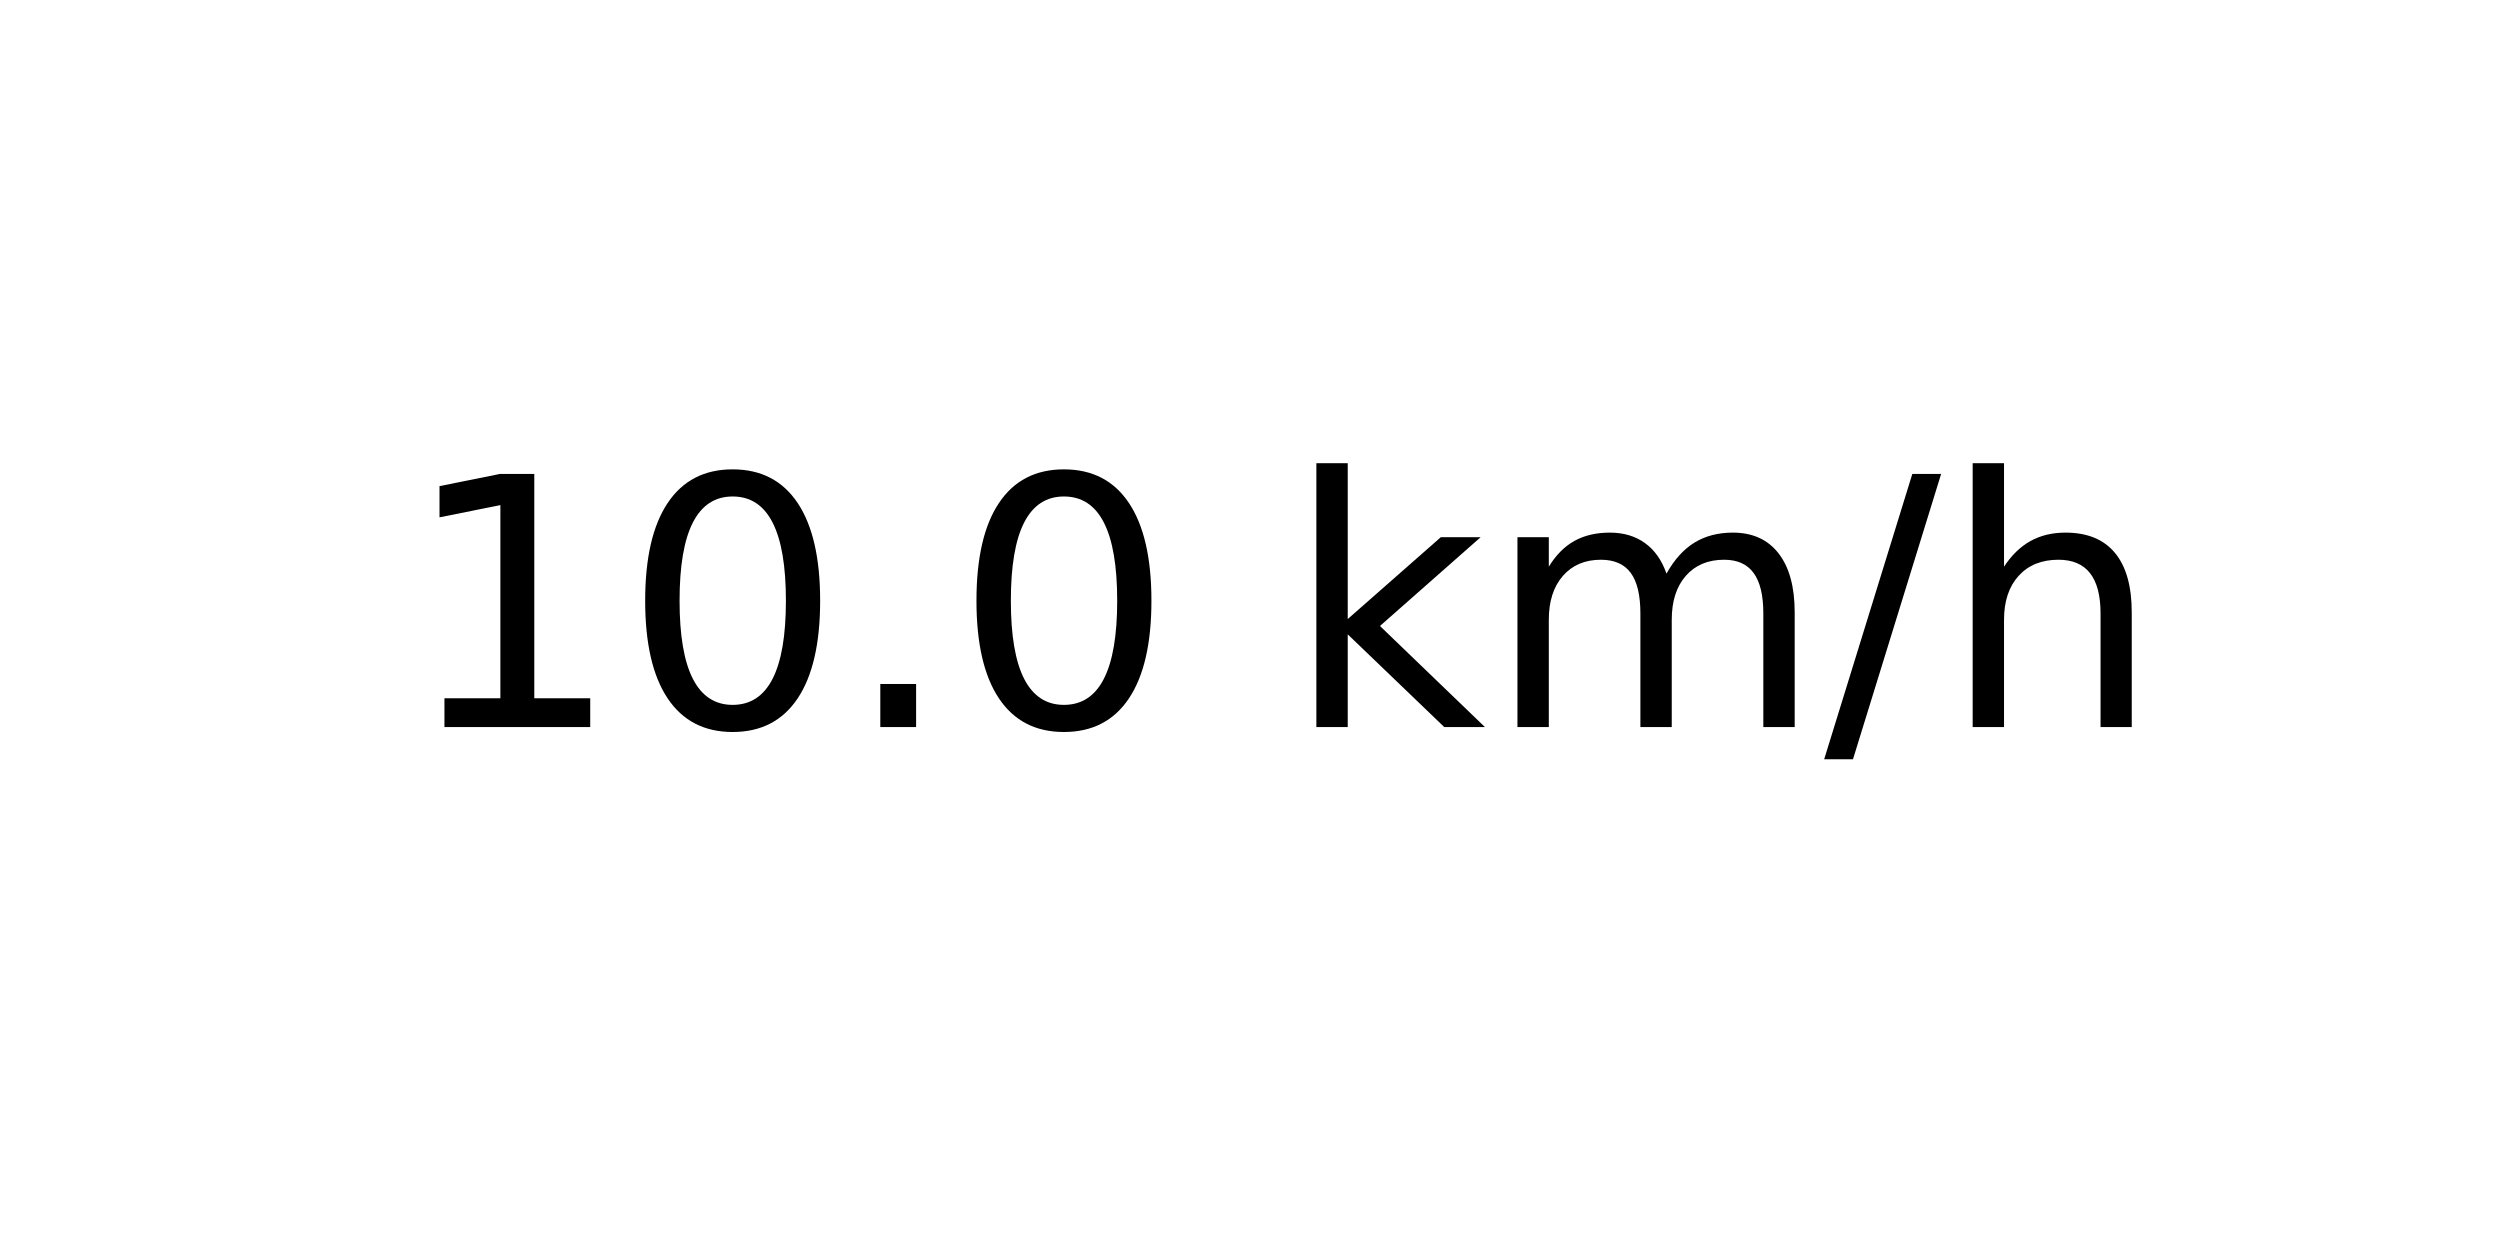
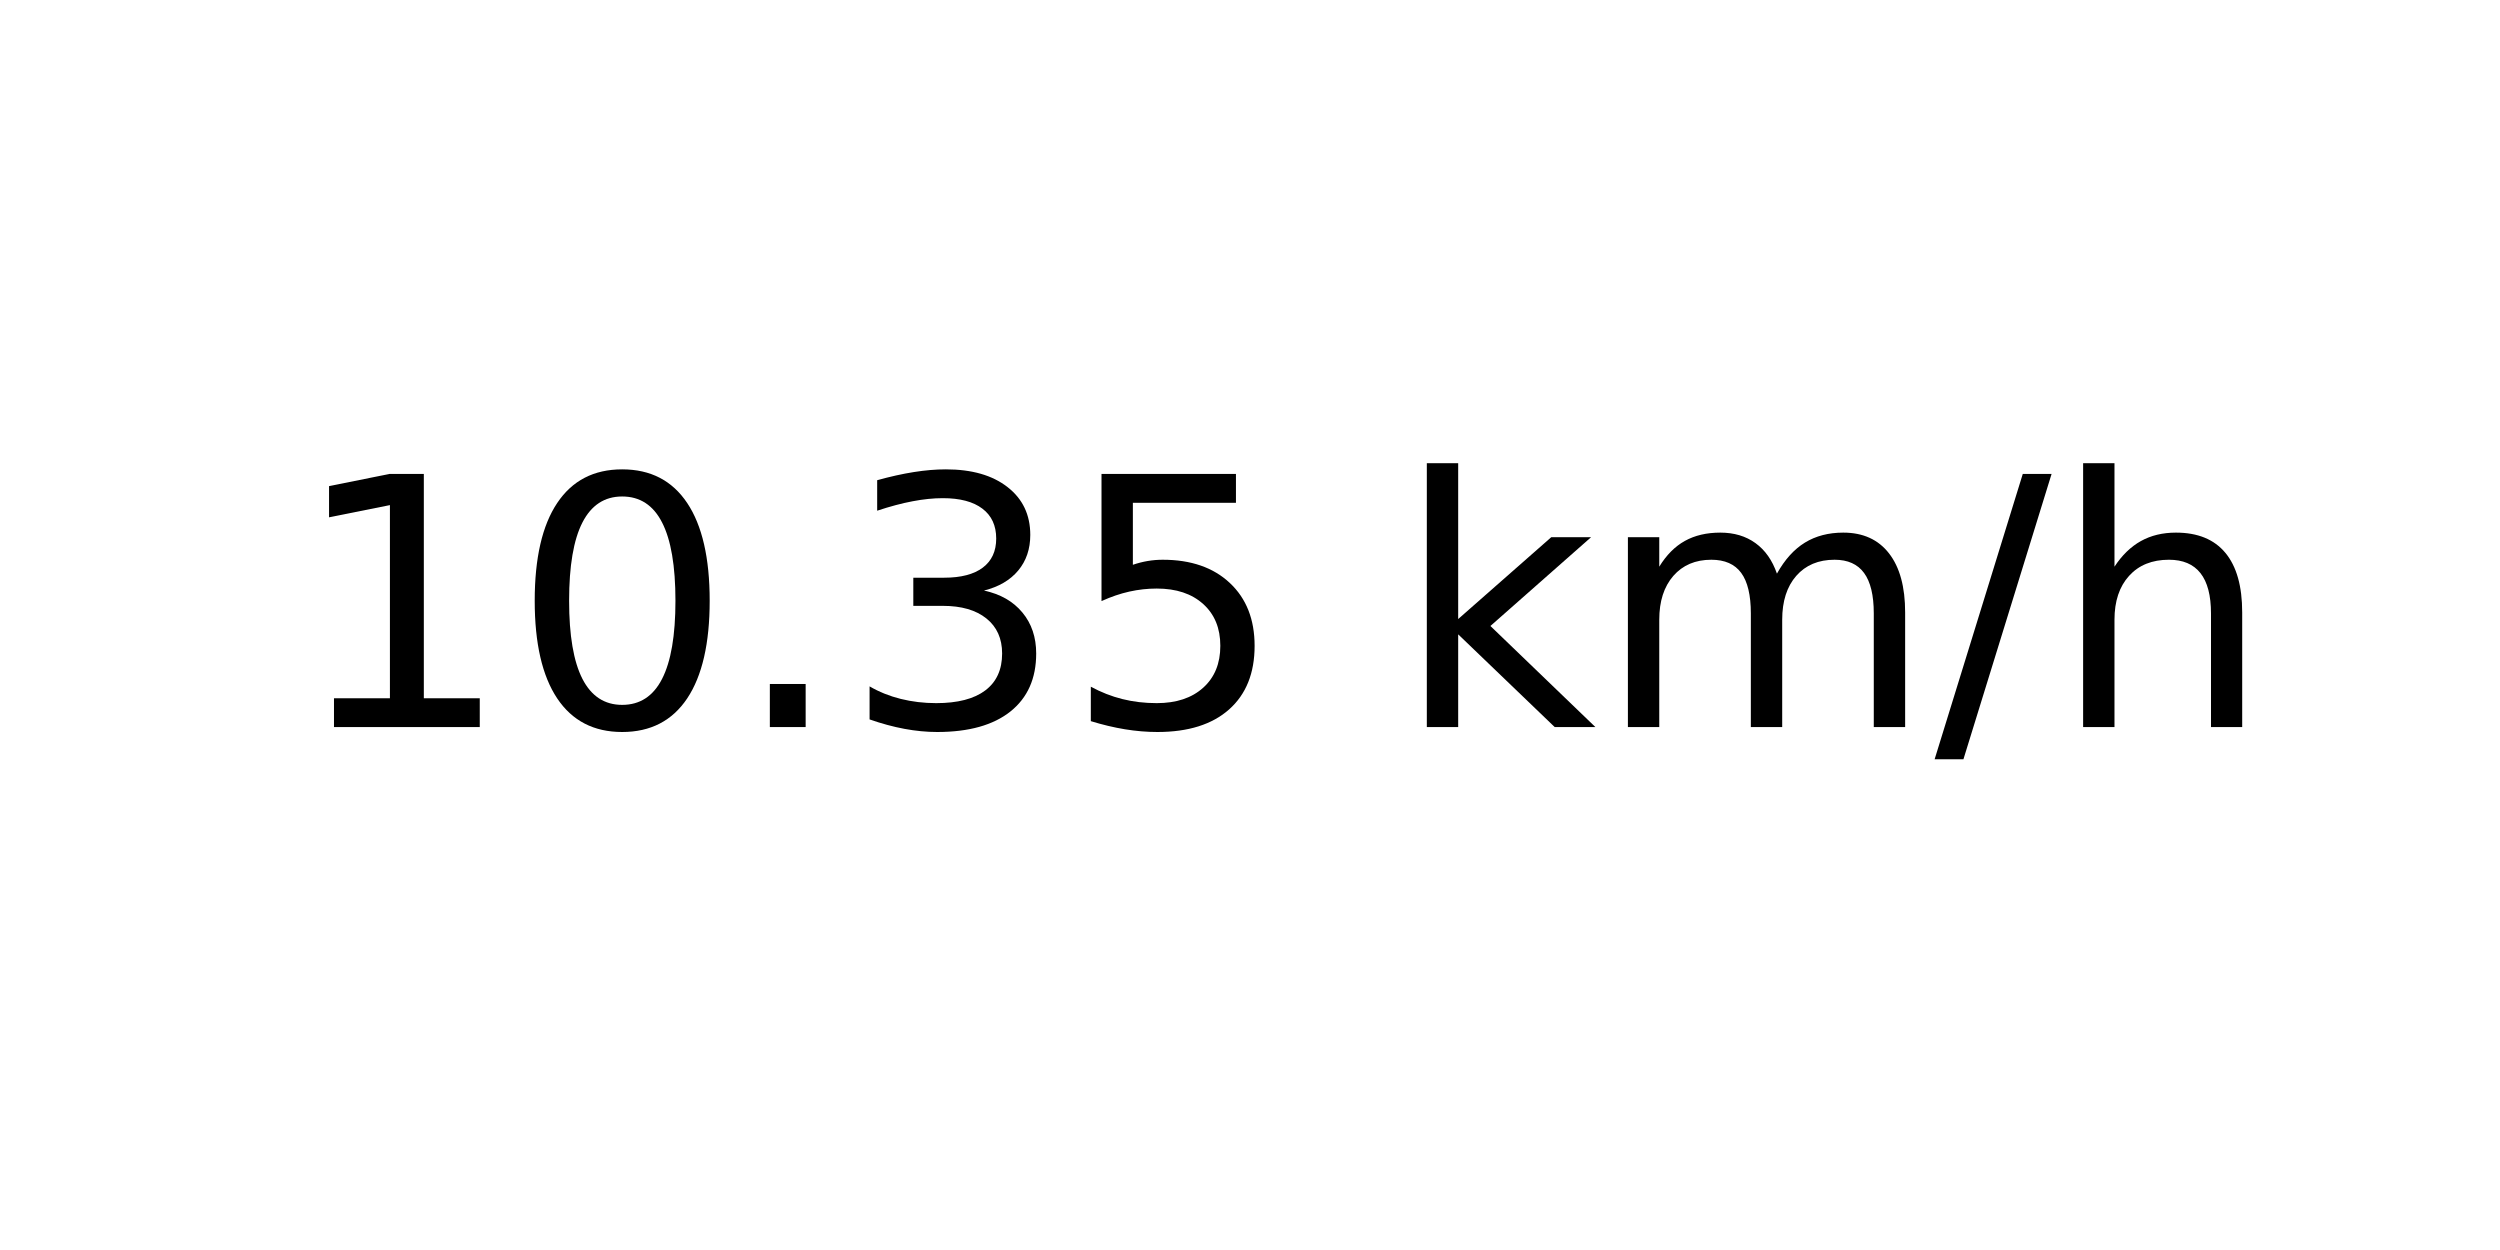
<svg xmlns="http://www.w3.org/2000/svg" xmlns:xlink="http://www.w3.org/1999/xlink" width="72pt" height="36pt" viewBox="0 0 72 36" version="1.1">
  <defs>
    <style type="text/css">*{stroke-linejoin: round; stroke-linecap: butt}</style>
  </defs>
  <g id="figure_1">
    <g id="axes_1">
      <g id="text_1">
-         <g transform="translate(11.55937 20.93937) scale(0.1 -0.1)">
+         <g transform="translate(8.378125 20.93937) scale(0.1 -0.1)">
          <defs>
            <path id="DejaVuSans-31" d="M 794 531  L 1825 531  L 1825 4091  L 703 3866  L 703 4441  L 1819 4666  L 2450 4666  L 2450 531  L 3481 531  L 3481 0  L 794 0  L 794 531  z " transform="scale(0.015625)" />
            <path id="DejaVuSans-30" d="M 2034 4250  Q 1547 4250 1301 3770  Q 1056 3291 1056 2328  Q 1056 1369 1301 889  Q 1547 409 2034 409  Q 2525 409 2770 889  Q 3016 1369 3016 2328  Q 3016 3291 2770 3770  Q 2525 4250 2034 4250  z M 2034 4750  Q 2819 4750 3233 4129  Q 3647 3509 3647 2328  Q 3647 1150 3233 529  Q 2819 -91 2034 -91  Q 1250 -91 836 529  Q 422 1150 422 2328  Q 422 3509 836 4129  Q 1250 4750 2034 4750  z " transform="scale(0.015625)" />
            <path id="DejaVuSans-2e" d="M 684 794  L 1344 794  L 1344 0  L 684 0  L 684 794  z " transform="scale(0.015625)" />
+             <path id="DejaVuSans-33" d="M 2597 2516  Q 3050 2419 3304 2112  Q 3559 1806 3559 1356  Q 3559 666 3084 287  Q 2609 -91 1734 -91  Q 1441 -91 1130 -33  Q 819 25 488 141  L 488 750  Q 750 597 1062 519  Q 1375 441 1716 441  Q 2309 441 2620 675  Q 2931 909 2931 1356  Q 2931 1769 2642 2001  Q 2353 2234 1838 2234  L 1294 2234  L 1294 2753  L 1863 2753  Q 2328 2753 2575 2939  Q 2822 3125 2822 3475  Q 2822 3834 2567 4026  Q 2313 4219 1838 4219  Q 1578 4219 1281 4162  Q 984 4106 628 3988  L 628 4550  Q 988 4650 1302 4700  Q 1616 4750 1894 4750  Q 2613 4750 3031 4423  Q 3450 4097 3450 3541  Q 3450 3153 3228 2886  Q 3006 2619 2597 2516  z " transform="scale(0.015625)" />
+             <path id="DejaVuSans-35" d="M 691 4666  L 3169 4666  L 3169 4134  L 1269 4134  L 1269 2991  Q 1406 3038 1543 3061  Q 1681 3084 1819 3084  Q 2600 3084 3056 2656  Q 3513 2228 3513 1497  Q 3513 744 3044 326  Q 2575 -91 1722 -91  Q 1428 -91 1123 -41  Q 819 9 494 109  L 494 744  Q 775 591 1075 516  Q 1375 441 1709 441  Q 2250 441 2565 725  Q 2881 1009 2881 1497  Q 2881 1984 2565 2268  Q 2250 2553 1709 2553  Q 1456 2553 1204 2497  Q 953 2441 691 2322  L 691 4666  z " transform="scale(0.015625)" />
            <path id="DejaVuSans-20" transform="scale(0.015625)" />
            <path id="DejaVuSans-6b" d="M 581 4863  L 1159 4863  L 1159 1991  L 2875 3500  L 3609 3500  L 1753 1863  L 3688 0  L 2938 0  L 1159 1709  L 1159 0  L 581 0  L 581 4863  z " transform="scale(0.015625)" />
            <path id="DejaVuSans-6d" d="M 3328 2828  Q 3544 3216 3844 3400  Q 4144 3584 4550 3584  Q 5097 3584 5394 3201  Q 5691 2819 5691 2113  L 5691 0  L 5113 0  L 5113 2094  Q 5113 2597 4934 2840  Q 4756 3084 4391 3084  Q 3944 3084 3684 2787  Q 3425 2491 3425 1978  L 3425 0  L 2847 0  L 2847 2094  Q 2847 2600 2669 2842  Q 2491 3084 2119 3084  Q 1678 3084 1418 2786  Q 1159 2488 1159 1978  L 1159 0  L 581 0  L 581 3500  L 1159 3500  L 1159 2956  Q 1356 3278 1631 3431  Q 1906 3584 2284 3584  Q 2666 3584 2933 3390  Q 3200 3197 3328 2828  z " transform="scale(0.015625)" />
            <path id="DejaVuSans-2f" d="M 1625 4666  L 2156 4666  L 531 -594  L 0 -594  L 1625 4666  z " transform="scale(0.015625)" />
            <path id="DejaVuSans-68" d="M 3513 2113  L 3513 0  L 2938 0  L 2938 2094  Q 2938 2591 2744 2837  Q 2550 3084 2163 3084  Q 1697 3084 1428 2787  Q 1159 2491 1159 1978  L 1159 0  L 581 0  L 581 4863  L 1159 4863  L 1159 2956  Q 1366 3272 1645 3428  Q 1925 3584 2291 3584  Q 2894 3584 3203 3211  Q 3513 2838 3513 2113  z " transform="scale(0.015625)" />
          </defs>
          <use xlink:href="#DejaVuSans-31" />
          <use xlink:href="#DejaVuSans-30" x="63.623" />
          <use xlink:href="#DejaVuSans-2e" x="127.246" />
-           <use xlink:href="#DejaVuSans-30" x="159.033" />
-           <use xlink:href="#DejaVuSans-20" x="222.656" />
-           <use xlink:href="#DejaVuSans-6b" x="254.443" />
-           <use xlink:href="#DejaVuSans-6d" x="312.354" />
-           <use xlink:href="#DejaVuSans-2f" x="409.766" />
-           <use xlink:href="#DejaVuSans-68" x="443.457" />
+           <use xlink:href="#DejaVuSans-33" x="159.033" />
+           <use xlink:href="#DejaVuSans-35" x="222.656" />
+           <use xlink:href="#DejaVuSans-20" x="286.279" />
+           <use xlink:href="#DejaVuSans-6b" x="318.066" />
+           <use xlink:href="#DejaVuSans-6d" x="375.977" />
+           <use xlink:href="#DejaVuSans-2f" x="473.389" />
+           <use xlink:href="#DejaVuSans-68" x="507.08" />
        </g>
      </g>
    </g>
  </g>
</svg>
